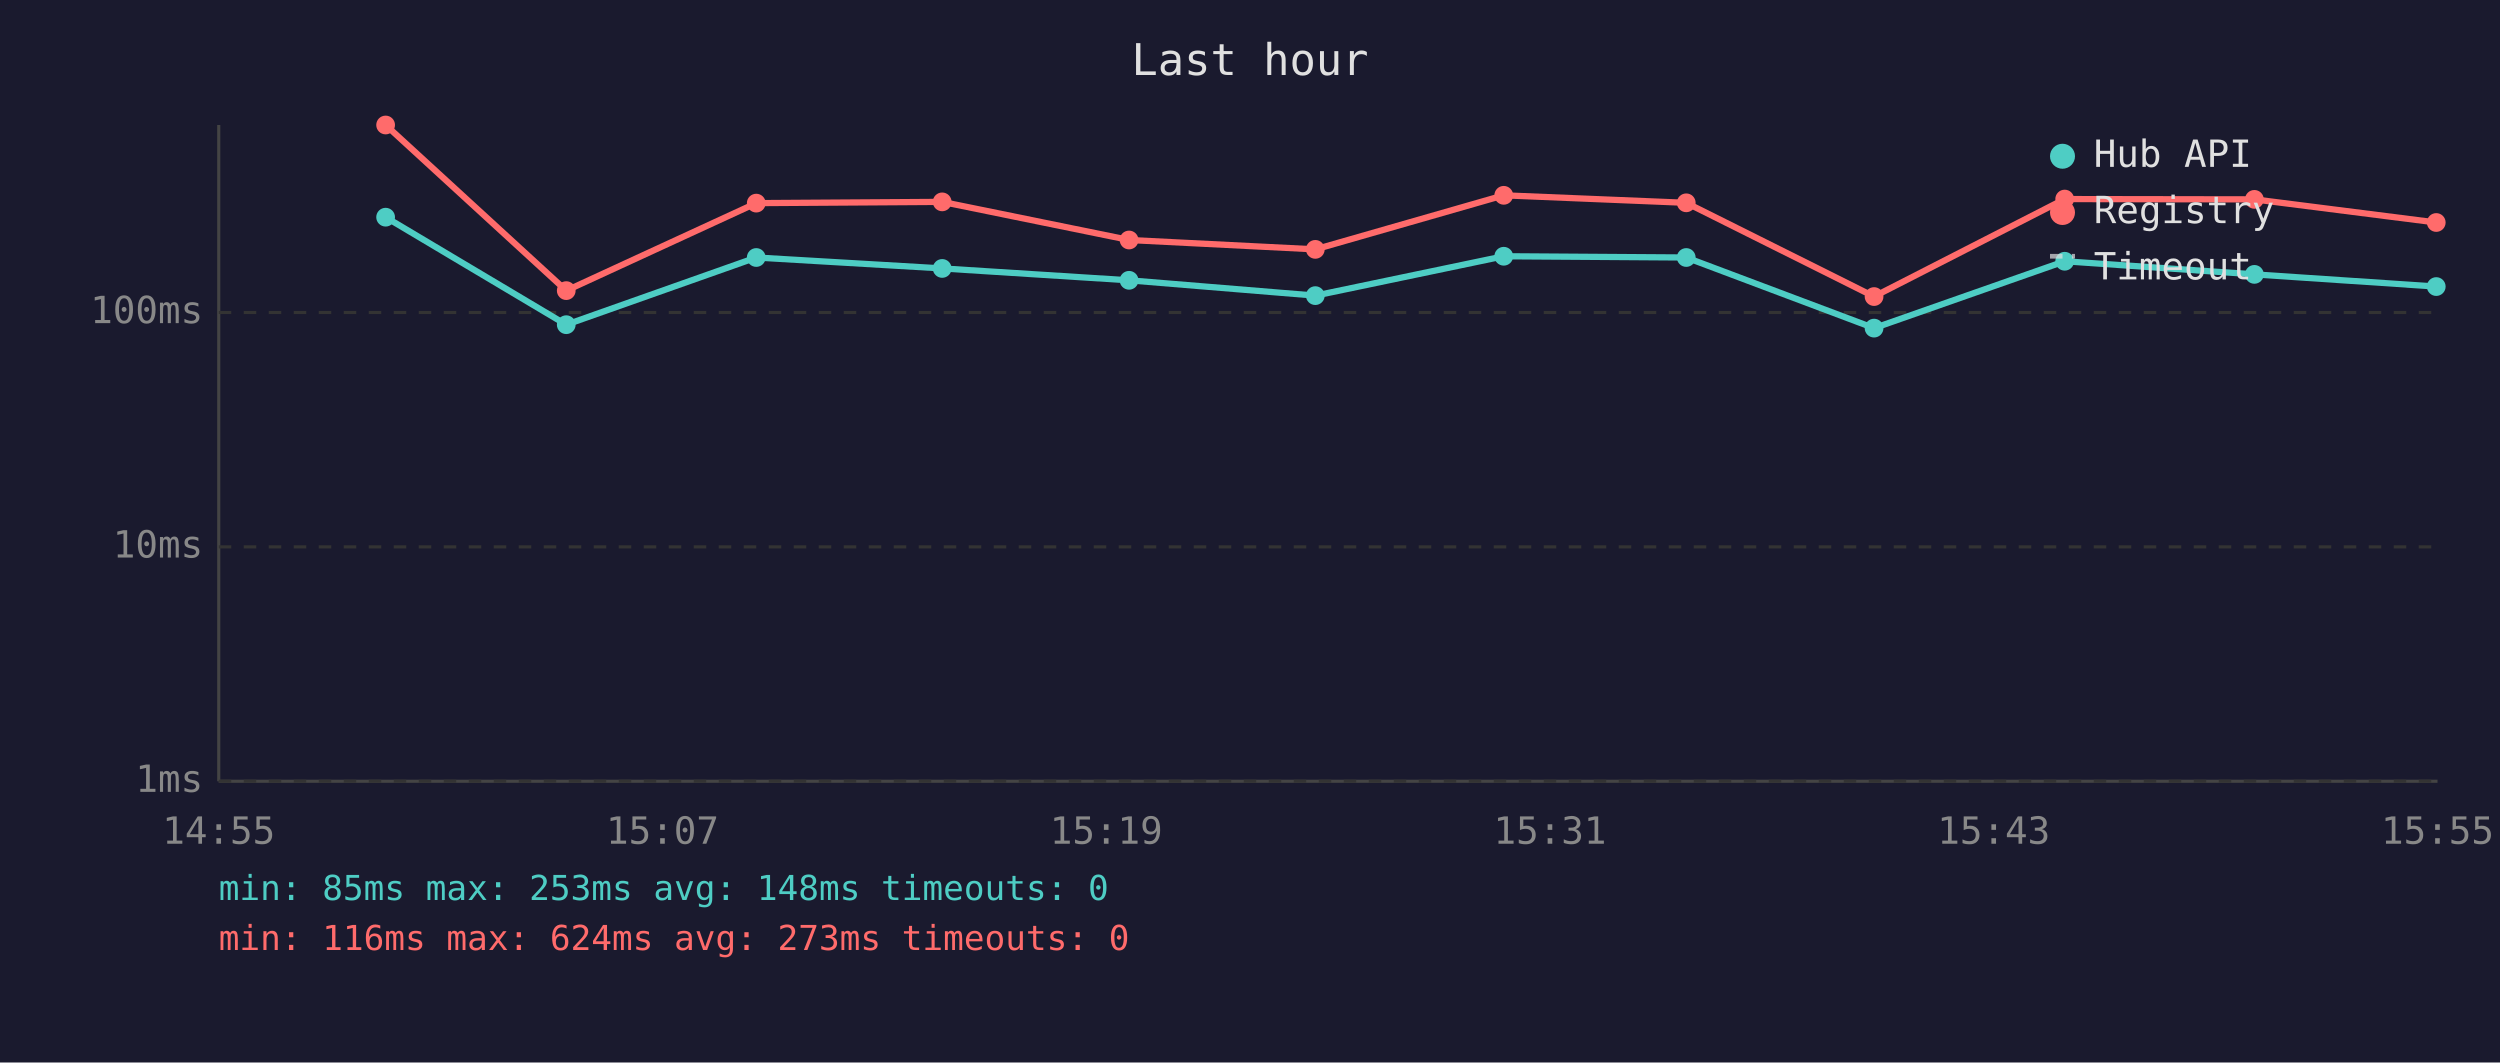
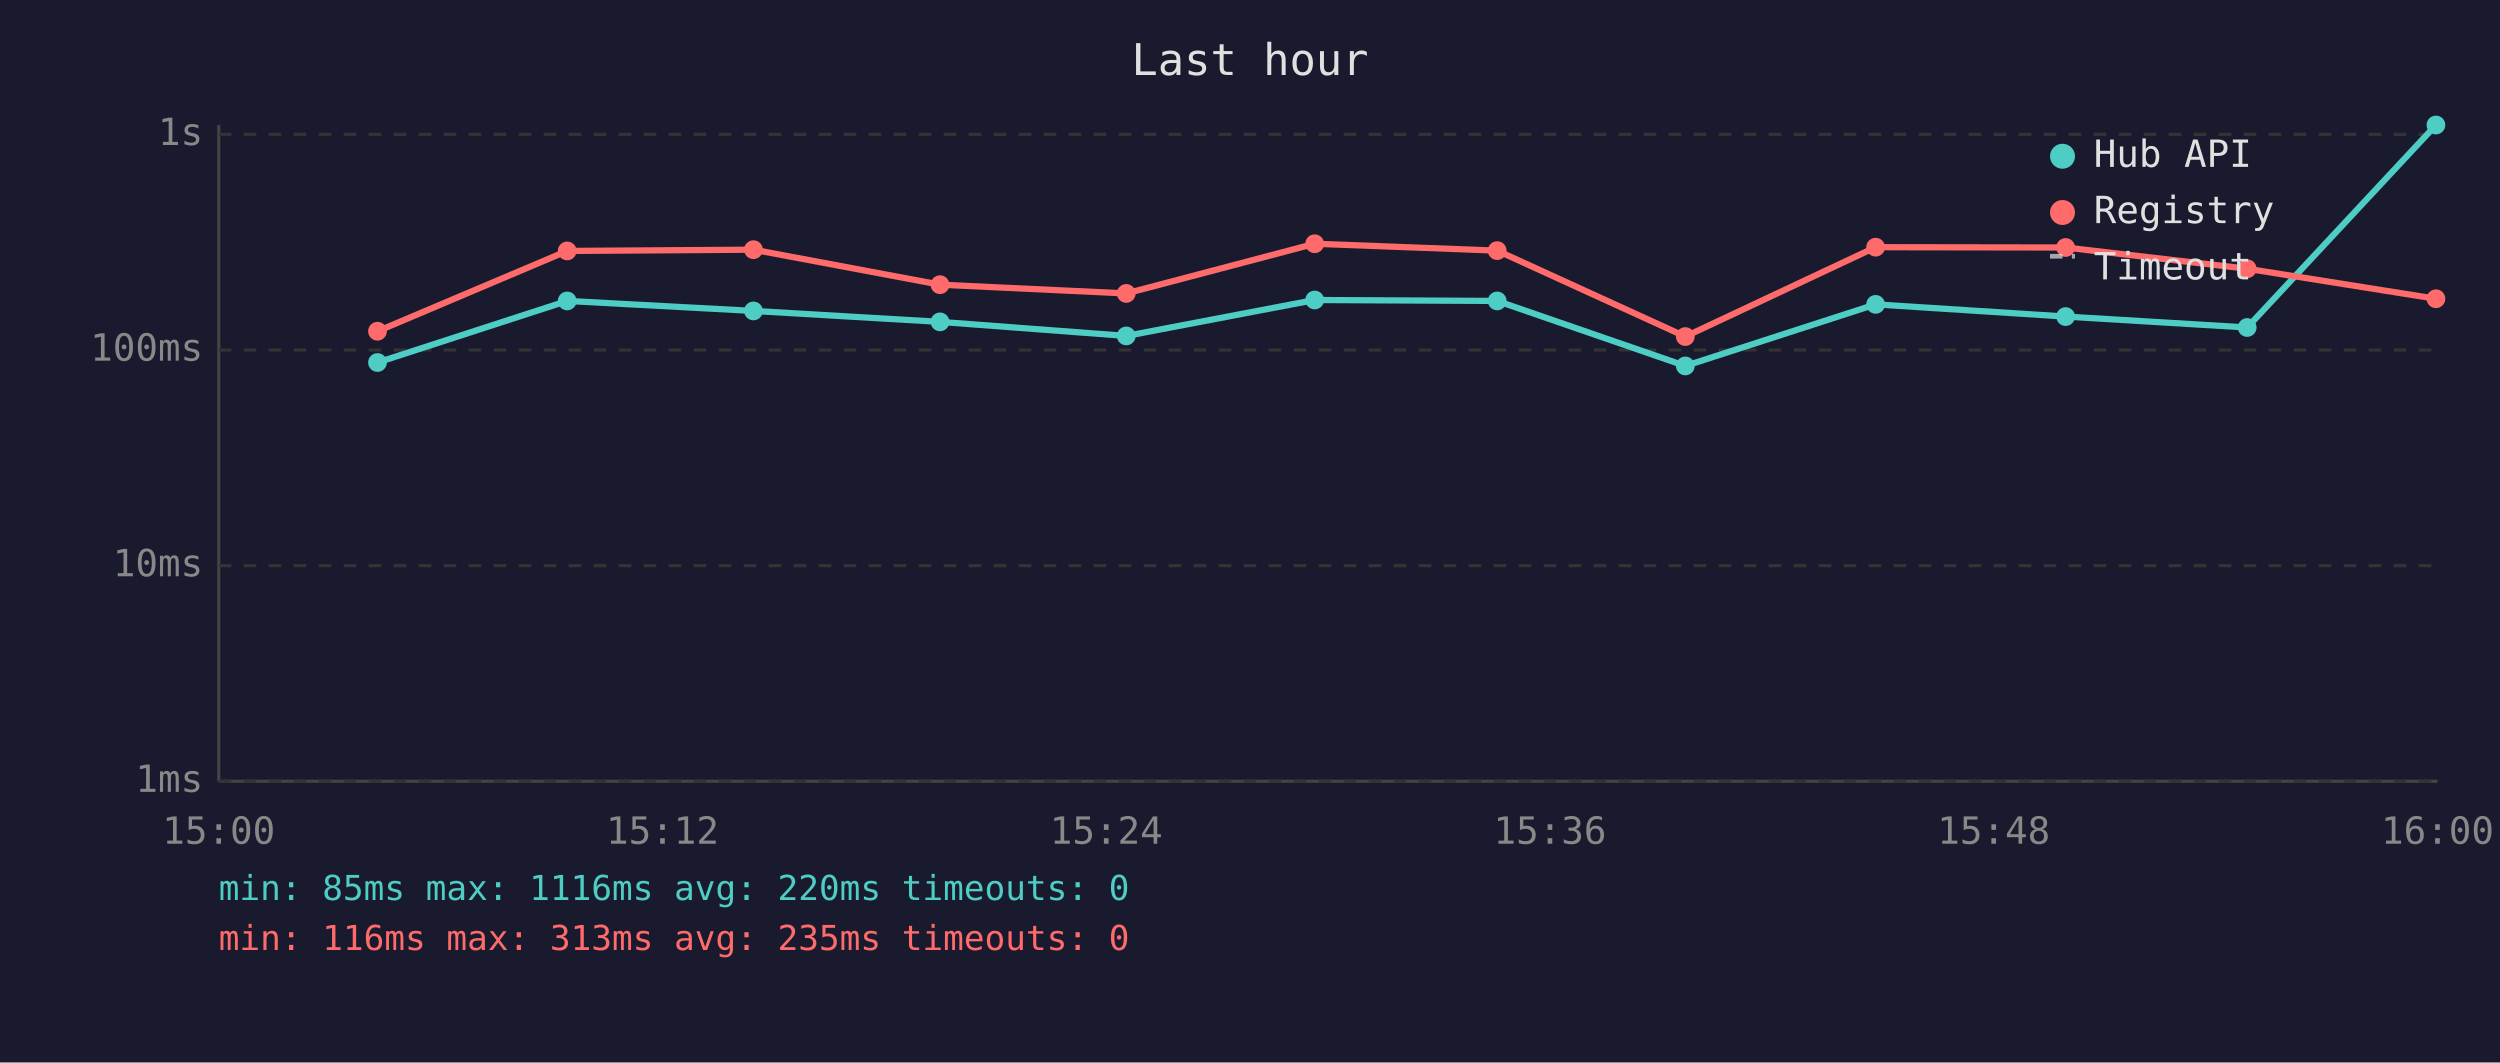
<svg xmlns="http://www.w3.org/2000/svg" viewBox="0 0 800 340" font-family="monospace" font-size="12">
  <rect width="800" height="340" fill="#1a1a2e" />
  <text x="400" y="24" fill="#e0e0e0" font-size="14" text-anchor="middle">Last hour</text>
  <line x1="70" y1="40" x2="70" y2="250" stroke="#444" stroke-width="1" />
  <line x1="70" y1="250" x2="780" y2="250" stroke="#444" stroke-width="1" />
  <line x1="70" y1="250" x2="780" y2="250" stroke="#333" stroke-width="1" stroke-dasharray="4" />
  <text x="65" y="250" fill="#888" text-anchor="end" dominant-baseline="middle">1ms</text>
-   <line x1="70" y1="175" x2="780" y2="175" stroke="#333" stroke-width="1" stroke-dasharray="4" />
-   <text x="65" y="175" fill="#888" text-anchor="end" dominant-baseline="middle">10ms</text>
-   <line x1="70" y1="100" x2="780" y2="100" stroke="#333" stroke-width="1" stroke-dasharray="4" />
-   <text x="65" y="100" fill="#888" text-anchor="end" dominant-baseline="middle">100ms</text>
-   <text x="70" y="270" fill="#888" text-anchor="middle">14:55</text>
-   <text x="212" y="270" fill="#888" text-anchor="middle">15:07</text>
-   <text x="354" y="270" fill="#888" text-anchor="middle">15:19</text>
-   <text x="496" y="270" fill="#888" text-anchor="middle">15:31</text>
-   <text x="638" y="270" fill="#888" text-anchor="middle">15:43</text>
-   <text x="780" y="270" fill="#888" text-anchor="middle">15:55</text>
-   <polyline points="123.4,69.5 181.2,103.9 242.0,82.4 301.5,85.9 361.3,89.7 420.9,94.6 481.2,82.0 539.6,82.4 599.7,105.0 660.7,83.6 721.4,87.8 779.6,91.7" fill="none" stroke="#4ecdc4" stroke-width="2" opacity="1" />
-   <circle cx="123.4" cy="69.5" r="3" fill="#4ecdc4" />
-   <circle cx="181.2" cy="103.9" r="3" fill="#4ecdc4" />
-   <circle cx="242.0" cy="82.4" r="3" fill="#4ecdc4" />
-   <circle cx="301.5" cy="85.9" r="3" fill="#4ecdc4" />
-   <circle cx="361.3" cy="89.7" r="3" fill="#4ecdc4" />
-   <circle cx="420.9" cy="94.6" r="3" fill="#4ecdc4" />
-   <circle cx="481.2" cy="82.0" r="3" fill="#4ecdc4" />
-   <circle cx="539.6" cy="82.4" r="3" fill="#4ecdc4" />
-   <circle cx="599.7" cy="105.0" r="3" fill="#4ecdc4" />
-   <circle cx="660.7" cy="83.6" r="3" fill="#4ecdc4" />
-   <circle cx="721.4" cy="87.8" r="3" fill="#4ecdc4" />
-   <circle cx="779.6" cy="91.7" r="3" fill="#4ecdc4" />
-   <polyline points="123.4,40.0 181.2,93.0 242.0,65.0 301.5,64.6 361.3,76.8 420.9,79.8 481.2,62.5 539.6,64.9 599.7,94.9 660.7,63.7 721.4,63.8 779.6,71.2" fill="none" stroke="#ff6b6b" stroke-width="2" opacity="1" />
-   <circle cx="123.4" cy="40.0" r="3" fill="#ff6b6b" />
-   <circle cx="181.2" cy="93.0" r="3" fill="#ff6b6b" />
-   <circle cx="242.0" cy="65.0" r="3" fill="#ff6b6b" />
-   <circle cx="301.5" cy="64.6" r="3" fill="#ff6b6b" />
-   <circle cx="361.3" cy="76.8" r="3" fill="#ff6b6b" />
-   <circle cx="420.9" cy="79.8" r="3" fill="#ff6b6b" />
-   <circle cx="481.2" cy="62.5" r="3" fill="#ff6b6b" />
-   <circle cx="539.6" cy="64.9" r="3" fill="#ff6b6b" />
-   <circle cx="599.7" cy="94.9" r="3" fill="#ff6b6b" />
-   <circle cx="660.7" cy="63.7" r="3" fill="#ff6b6b" />
-   <circle cx="721.4" cy="63.8" r="3" fill="#ff6b6b" />
-   <circle cx="779.6" cy="71.2" r="3" fill="#ff6b6b" />
+   <line x1="70" y1="181" x2="780" y2="181" stroke="#333" stroke-width="1" stroke-dasharray="4" />
+   <text x="65" y="181" fill="#888" text-anchor="end" dominant-baseline="middle">10ms</text>
+   <line x1="70" y1="112" x2="780" y2="112" stroke="#333" stroke-width="1" stroke-dasharray="4" />
+   <text x="65" y="112" fill="#888" text-anchor="end" dominant-baseline="middle">100ms</text>
+   <line x1="70" y1="43" x2="780" y2="43" stroke="#333" stroke-width="1" stroke-dasharray="4" />
+   <text x="65" y="43" fill="#888" text-anchor="end" dominant-baseline="middle">1s</text>
+   <text x="70" y="270" fill="#888" text-anchor="middle">15:00</text>
+   <text x="212" y="270" fill="#888" text-anchor="middle">15:12</text>
+   <text x="354" y="270" fill="#888" text-anchor="middle">15:24</text>
+   <text x="496" y="270" fill="#888" text-anchor="middle">15:36</text>
+   <text x="638" y="270" fill="#888" text-anchor="middle">15:48</text>
+   <text x="780" y="270" fill="#888" text-anchor="middle">16:00</text>
+   <polyline points="120.8,116.0 181.5,96.3 241.1,99.5 300.8,103.0 360.4,107.5 420.7,96.0 479.1,96.3 539.3,117.1 600.2,97.4 661.0,101.3 719.1,104.8 779.5,40.0" fill="none" stroke="#4ecdc4" stroke-width="2" opacity="1" />
+   <circle cx="120.8" cy="116.0" r="3" fill="#4ecdc4" />
+   <circle cx="181.5" cy="96.3" r="3" fill="#4ecdc4" />
+   <circle cx="241.1" cy="99.5" r="3" fill="#4ecdc4" />
+   <circle cx="300.8" cy="103.0" r="3" fill="#4ecdc4" />
+   <circle cx="360.4" cy="107.5" r="3" fill="#4ecdc4" />
+   <circle cx="420.7" cy="96.0" r="3" fill="#4ecdc4" />
+   <circle cx="479.1" cy="96.3" r="3" fill="#4ecdc4" />
+   <circle cx="539.3" cy="117.1" r="3" fill="#4ecdc4" />
+   <circle cx="600.2" cy="97.4" r="3" fill="#4ecdc4" />
+   <circle cx="661.0" cy="101.3" r="3" fill="#4ecdc4" />
+   <circle cx="719.1" cy="104.8" r="3" fill="#4ecdc4" />
+   <circle cx="779.5" cy="40.0" r="3" fill="#4ecdc4" />
+   <polyline points="120.8,106.0 181.5,80.3 241.1,79.9 300.8,91.1 360.4,93.9 420.7,78.0 479.1,80.2 539.3,107.7 600.2,79.1 661.0,79.2 719.1,86.0 779.5,95.6" fill="none" stroke="#ff6b6b" stroke-width="2" opacity="1" />
+   <circle cx="120.8" cy="106.0" r="3" fill="#ff6b6b" />
+   <circle cx="181.5" cy="80.3" r="3" fill="#ff6b6b" />
+   <circle cx="241.1" cy="79.9" r="3" fill="#ff6b6b" />
+   <circle cx="300.8" cy="91.1" r="3" fill="#ff6b6b" />
+   <circle cx="360.4" cy="93.9" r="3" fill="#ff6b6b" />
+   <circle cx="420.7" cy="78.0" r="3" fill="#ff6b6b" />
+   <circle cx="479.1" cy="80.2" r="3" fill="#ff6b6b" />
+   <circle cx="539.3" cy="107.7" r="3" fill="#ff6b6b" />
+   <circle cx="600.2" cy="79.1" r="3" fill="#ff6b6b" />
+   <circle cx="661.0" cy="79.2" r="3" fill="#ff6b6b" />
+   <circle cx="719.1" cy="86.0" r="3" fill="#ff6b6b" />
+   <circle cx="779.5" cy="95.6" r="3" fill="#ff6b6b" />
  <circle cx="660" cy="50" r="4" fill="#4ecdc4" />
  <text x="670" y="50" fill="#e0e0e0" dominant-baseline="middle">Hub API</text>
  <circle cx="660" cy="68" r="4" fill="#ff6b6b" />
  <text x="670" y="68" fill="#e0e0e0" dominant-baseline="middle">Registry</text>
  <line x1="656" y1="82" x2="664" y2="82" stroke="#e0e0e0" stroke-width="1.5" stroke-dasharray="4,3" opacity="0.7" />
  <text x="670" y="86" fill="#e0e0e0" dominant-baseline="middle">Timeout</text>
-   <text x="70" y="288" fill="#4ecdc4" font-size="11">min: 85ms  max: 253ms  avg: 148ms  timeouts: 0</text>
-   <text x="70" y="304" fill="#ff6b6b" font-size="11">min: 116ms  max: 624ms  avg: 273ms  timeouts: 0</text>
+   <text x="70" y="288" fill="#4ecdc4" font-size="11">min: 85ms  max: 1116ms  avg: 220ms  timeouts: 0</text>
+   <text x="70" y="304" fill="#ff6b6b" font-size="11">min: 116ms  max: 313ms  avg: 235ms  timeouts: 0</text>
</svg>
